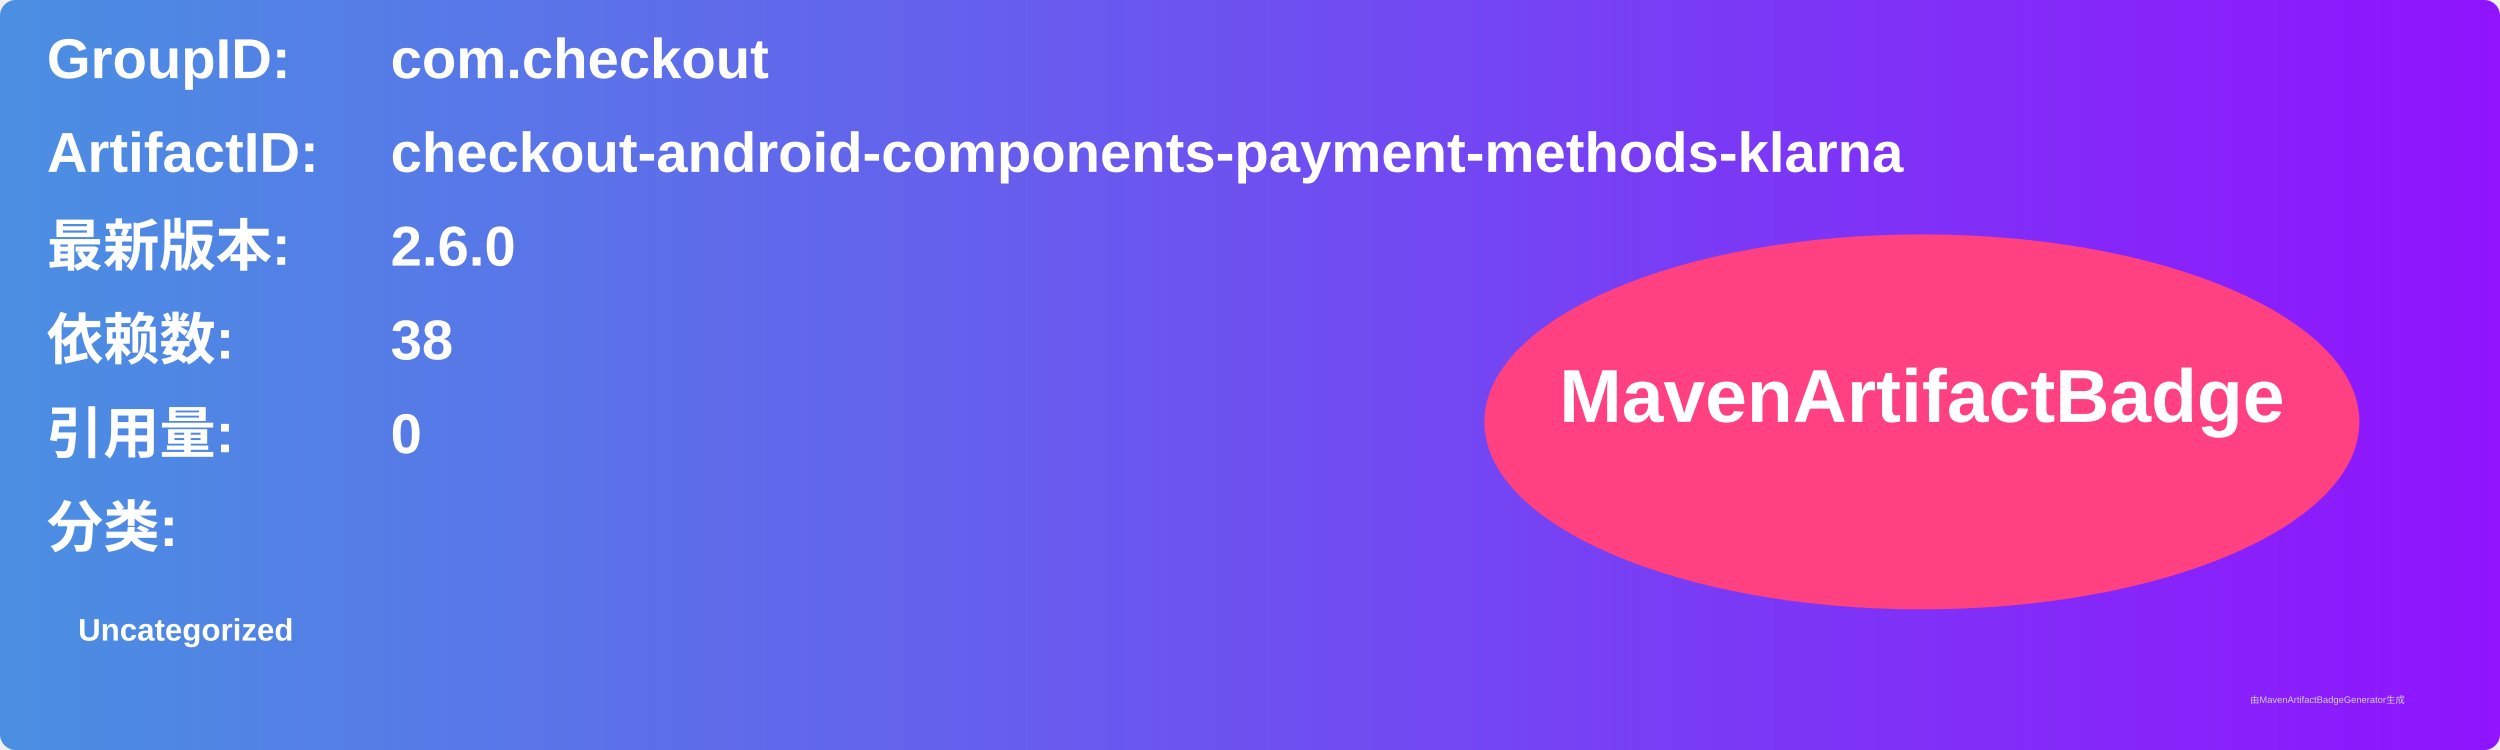
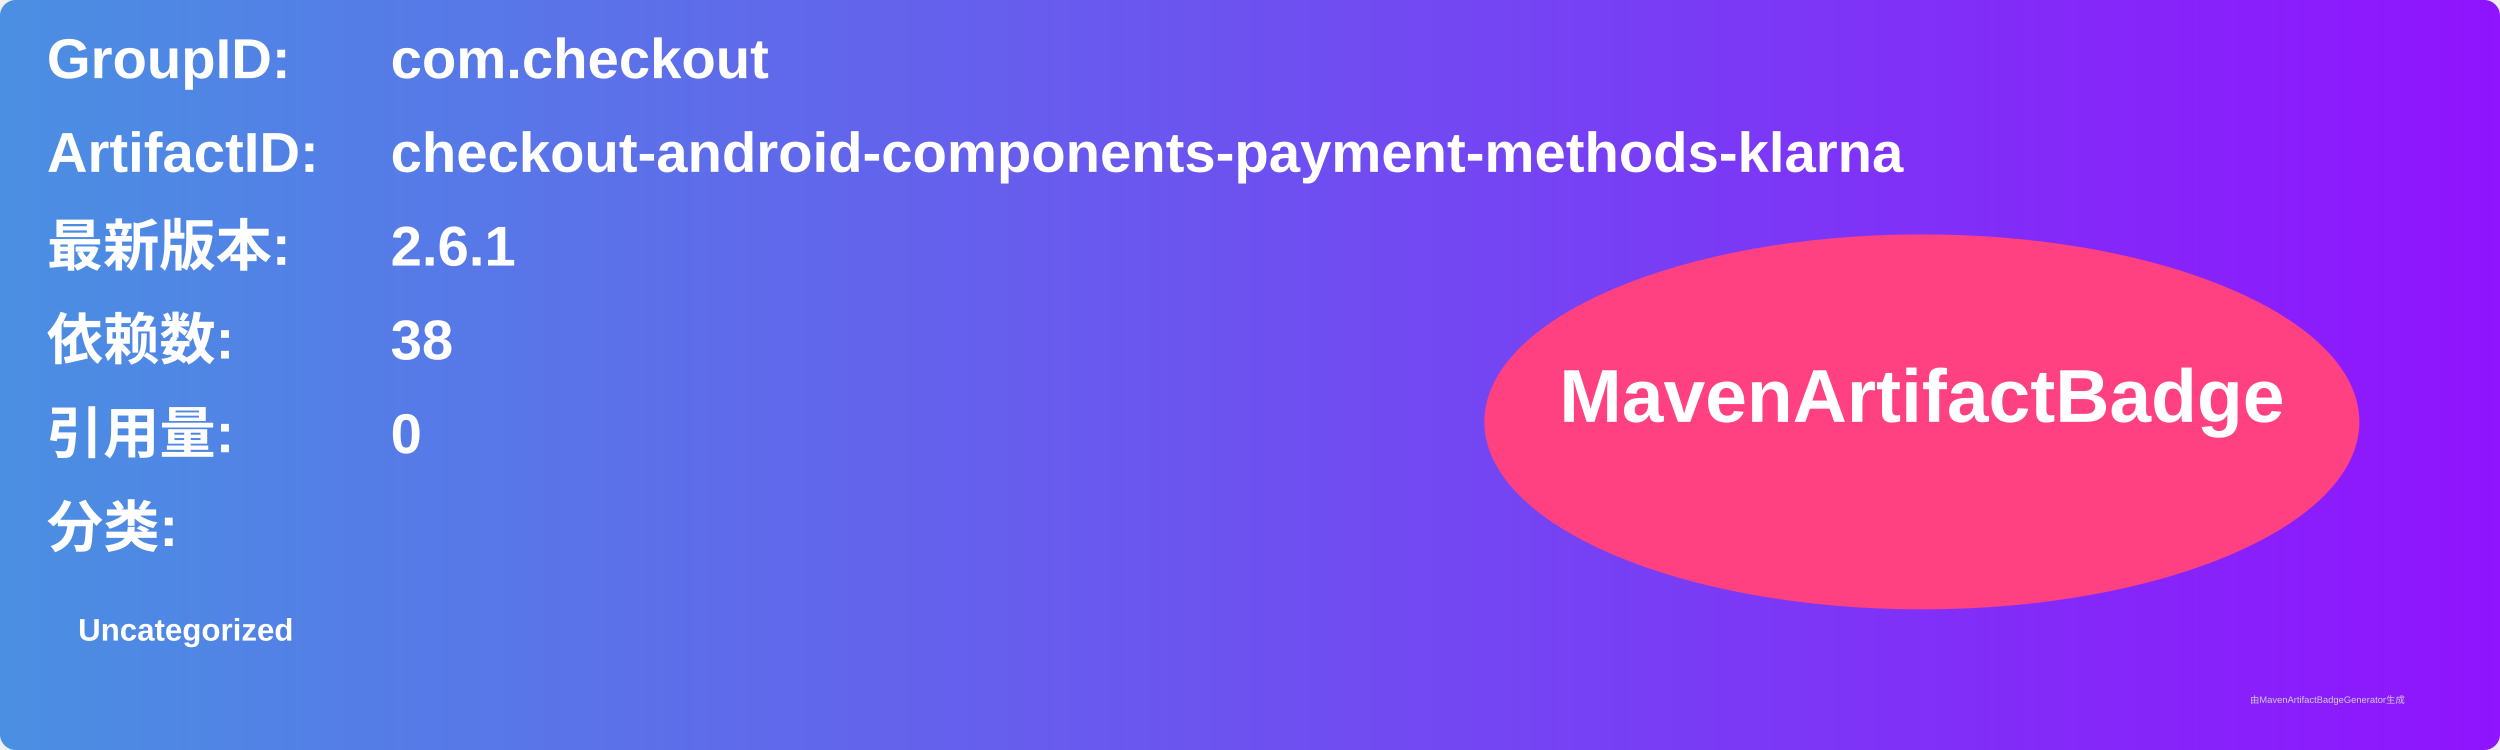
<svg xmlns="http://www.w3.org/2000/svg" width="800" height="240" viewBox="0 0 800 240">
  <linearGradient id="grad" x1="0%" y1="0%" x2="100%" y2="0%">
    <stop offset="0%" stop-color="#4a90e2" />
    <stop offset="100%" stop-color="#9013fe" />
  </linearGradient>
  <rect width="100%" height="100%" rx="5" ry="5" fill="url(#grad)" />
  <g transform="translate(15, 15)">
    <text x="0" y="10" font-family="Arial" font-size="18" fill="white" font-weight="bold" width="260">GroupID:</text>
    <text x="110" y="10" font-family="Arial" font-size="18" fill="white" font-weight="bold" width="460">com.checkout</text>
    <text x="0" y="40" font-family="Arial" font-size="18" fill="white" font-weight="bold" width="260">ArtifactID:</text>
    <text x="110" y="40" font-family="Arial" font-size="18" fill="white" font-weight="bold" width="460">checkout-android-components-payment-methods-klarna</text>
    <text x="0" y="70" font-family="Arial" font-size="18" fill="white" font-weight="bold">最新版本:</text>
    <text x="110" y="70" font-family="Arial" font-size="18" fill="white" font-weight="bold">
-       <tspan font-weight="bold">2.6.0</tspan>
+       <tspan font-weight="bold">2.6.1</tspan>
    </text>
    <text x="0" y="100" font-family="Arial" font-size="18" fill="white" font-weight="bold">依赖数: </text>
    <text x="110" y="100" font-family="Arial" font-size="18" fill="white">
      <tspan font-weight="bold">38</tspan>
    </text>
    <text x="0" y="130" font-family="Arial" font-size="18" fill="white" font-weight="bold">引用量: </text>
    <text x="110" y="130" font-family="Arial" font-size="18" fill="white">
      <tspan font-weight="bold">0</tspan>
    </text>
    <text x="0" y="160" font-family="Arial" font-size="18" fill="white" font-weight="bold">分类:</text>
    <text x="10" y="190" font-family="Arial" font-size="10" fill="white">
      <tspan font-weight="bold">Uncategorized</tspan>
    </text>
    <ellipse cx="600" cy="120" rx="140" ry="60" fill="#ff4081" />
    <text x="600" y="120" text-anchor="middle" font-family="Arial" font-size="24" fill="white" font-weight="bold">MavenArtifactBadge</text>
  </g>
  <text x="720" y="225" font-family="Arial" font-size="3" fill="#d0d0d0">由MavenArtifactBadgeGenerator生成</text>
</svg>
